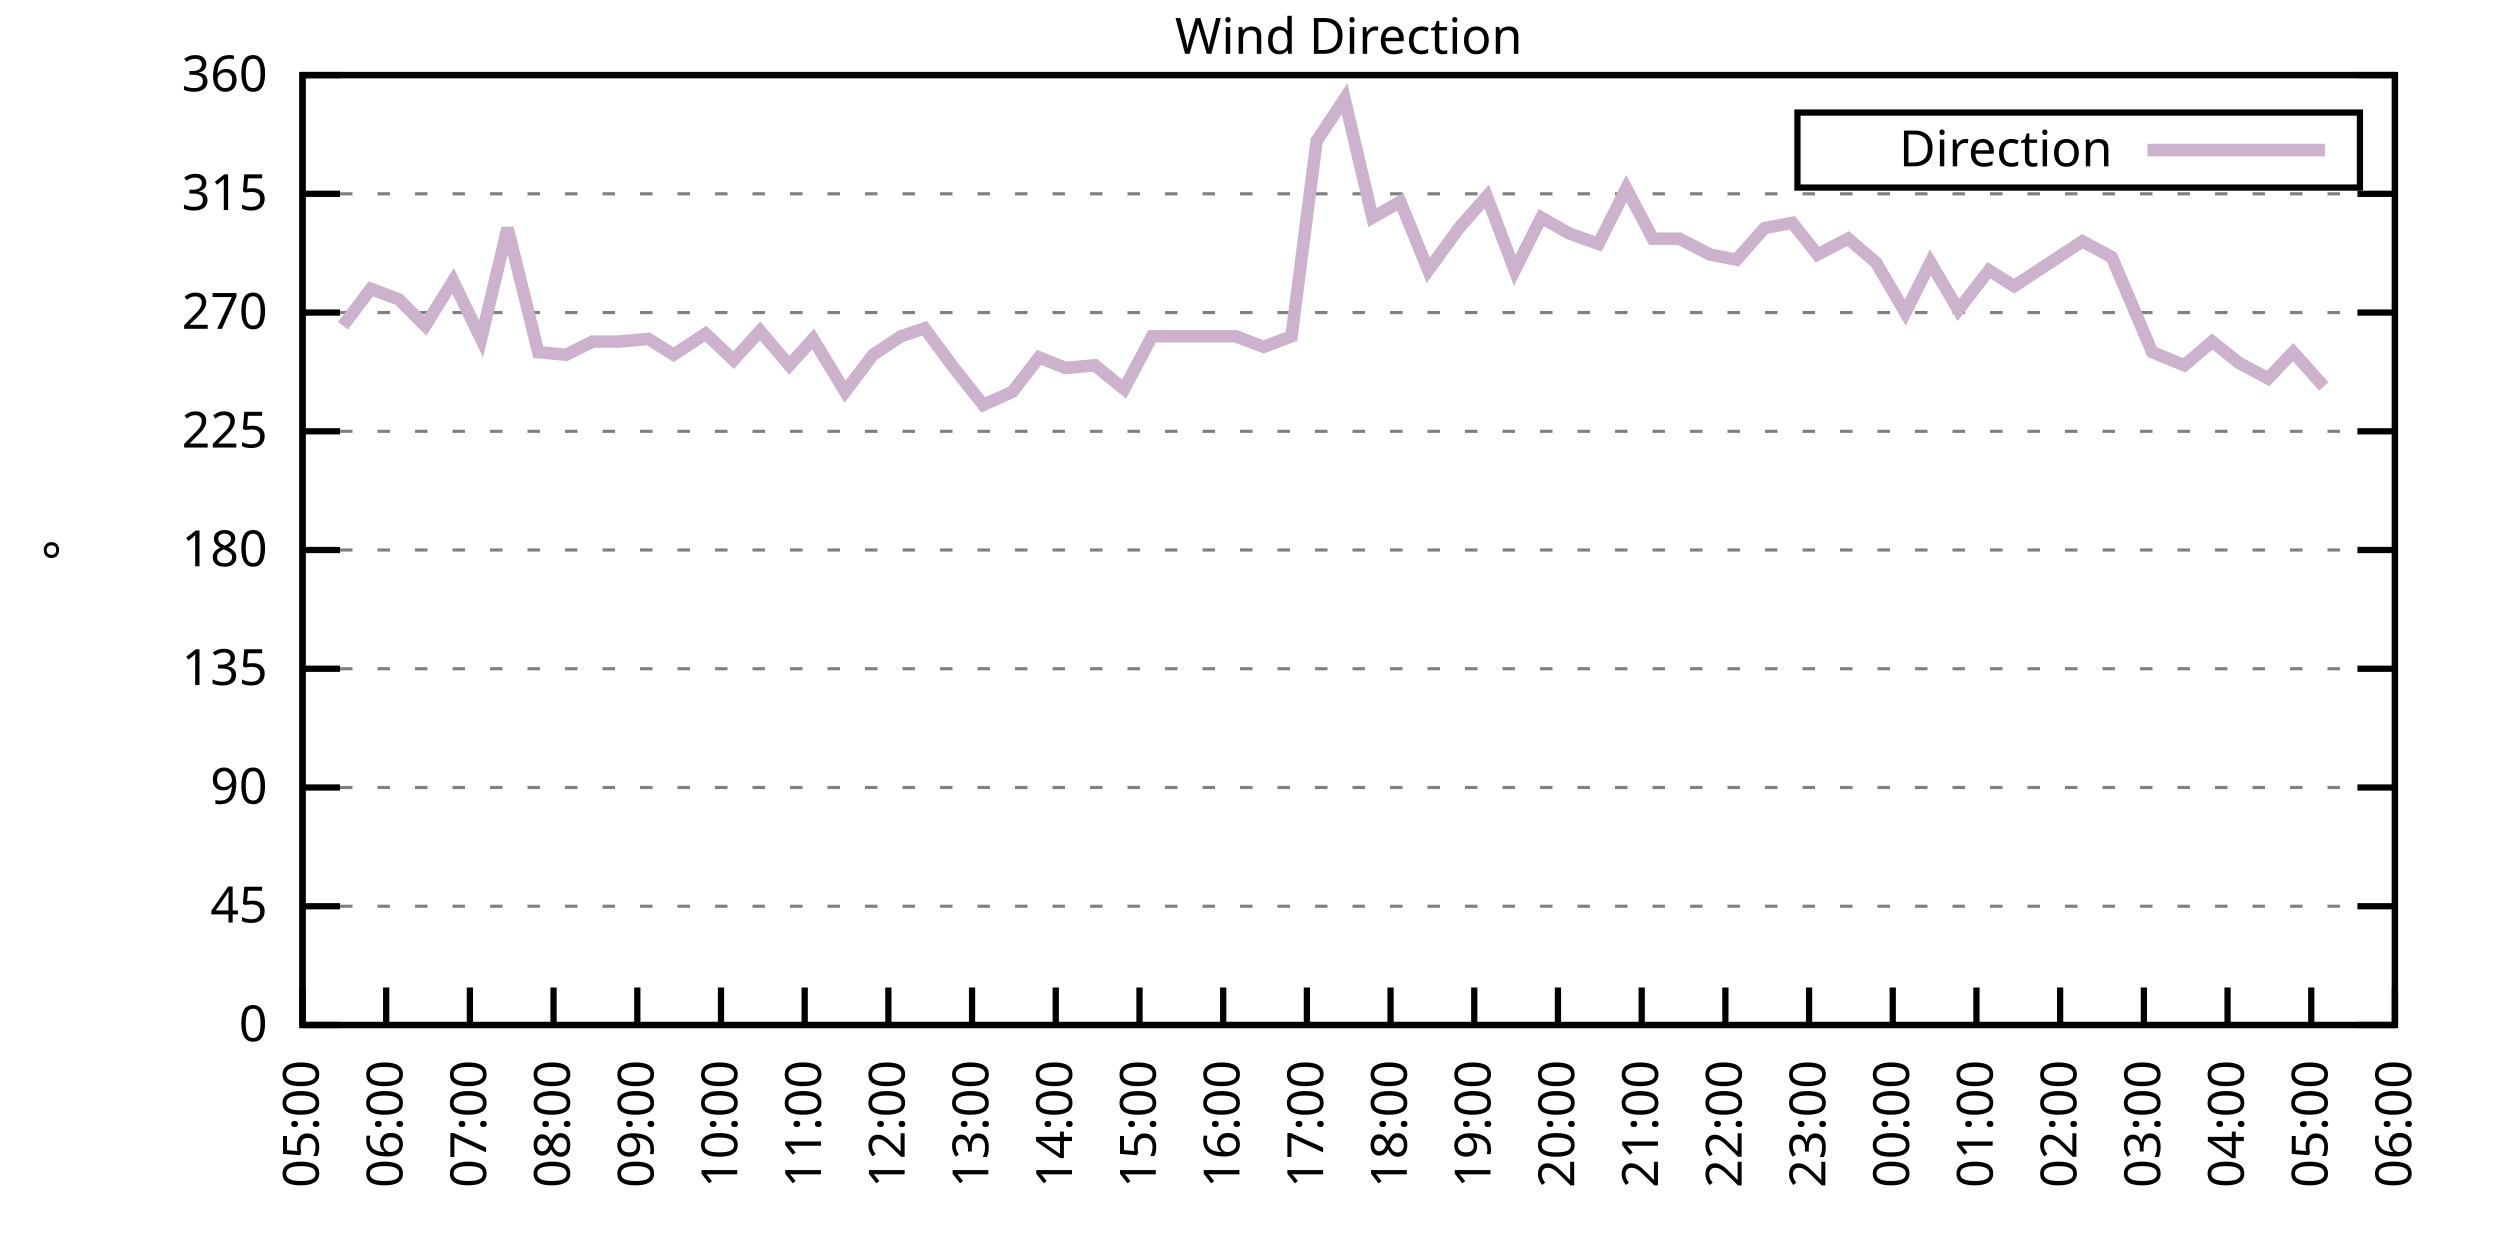
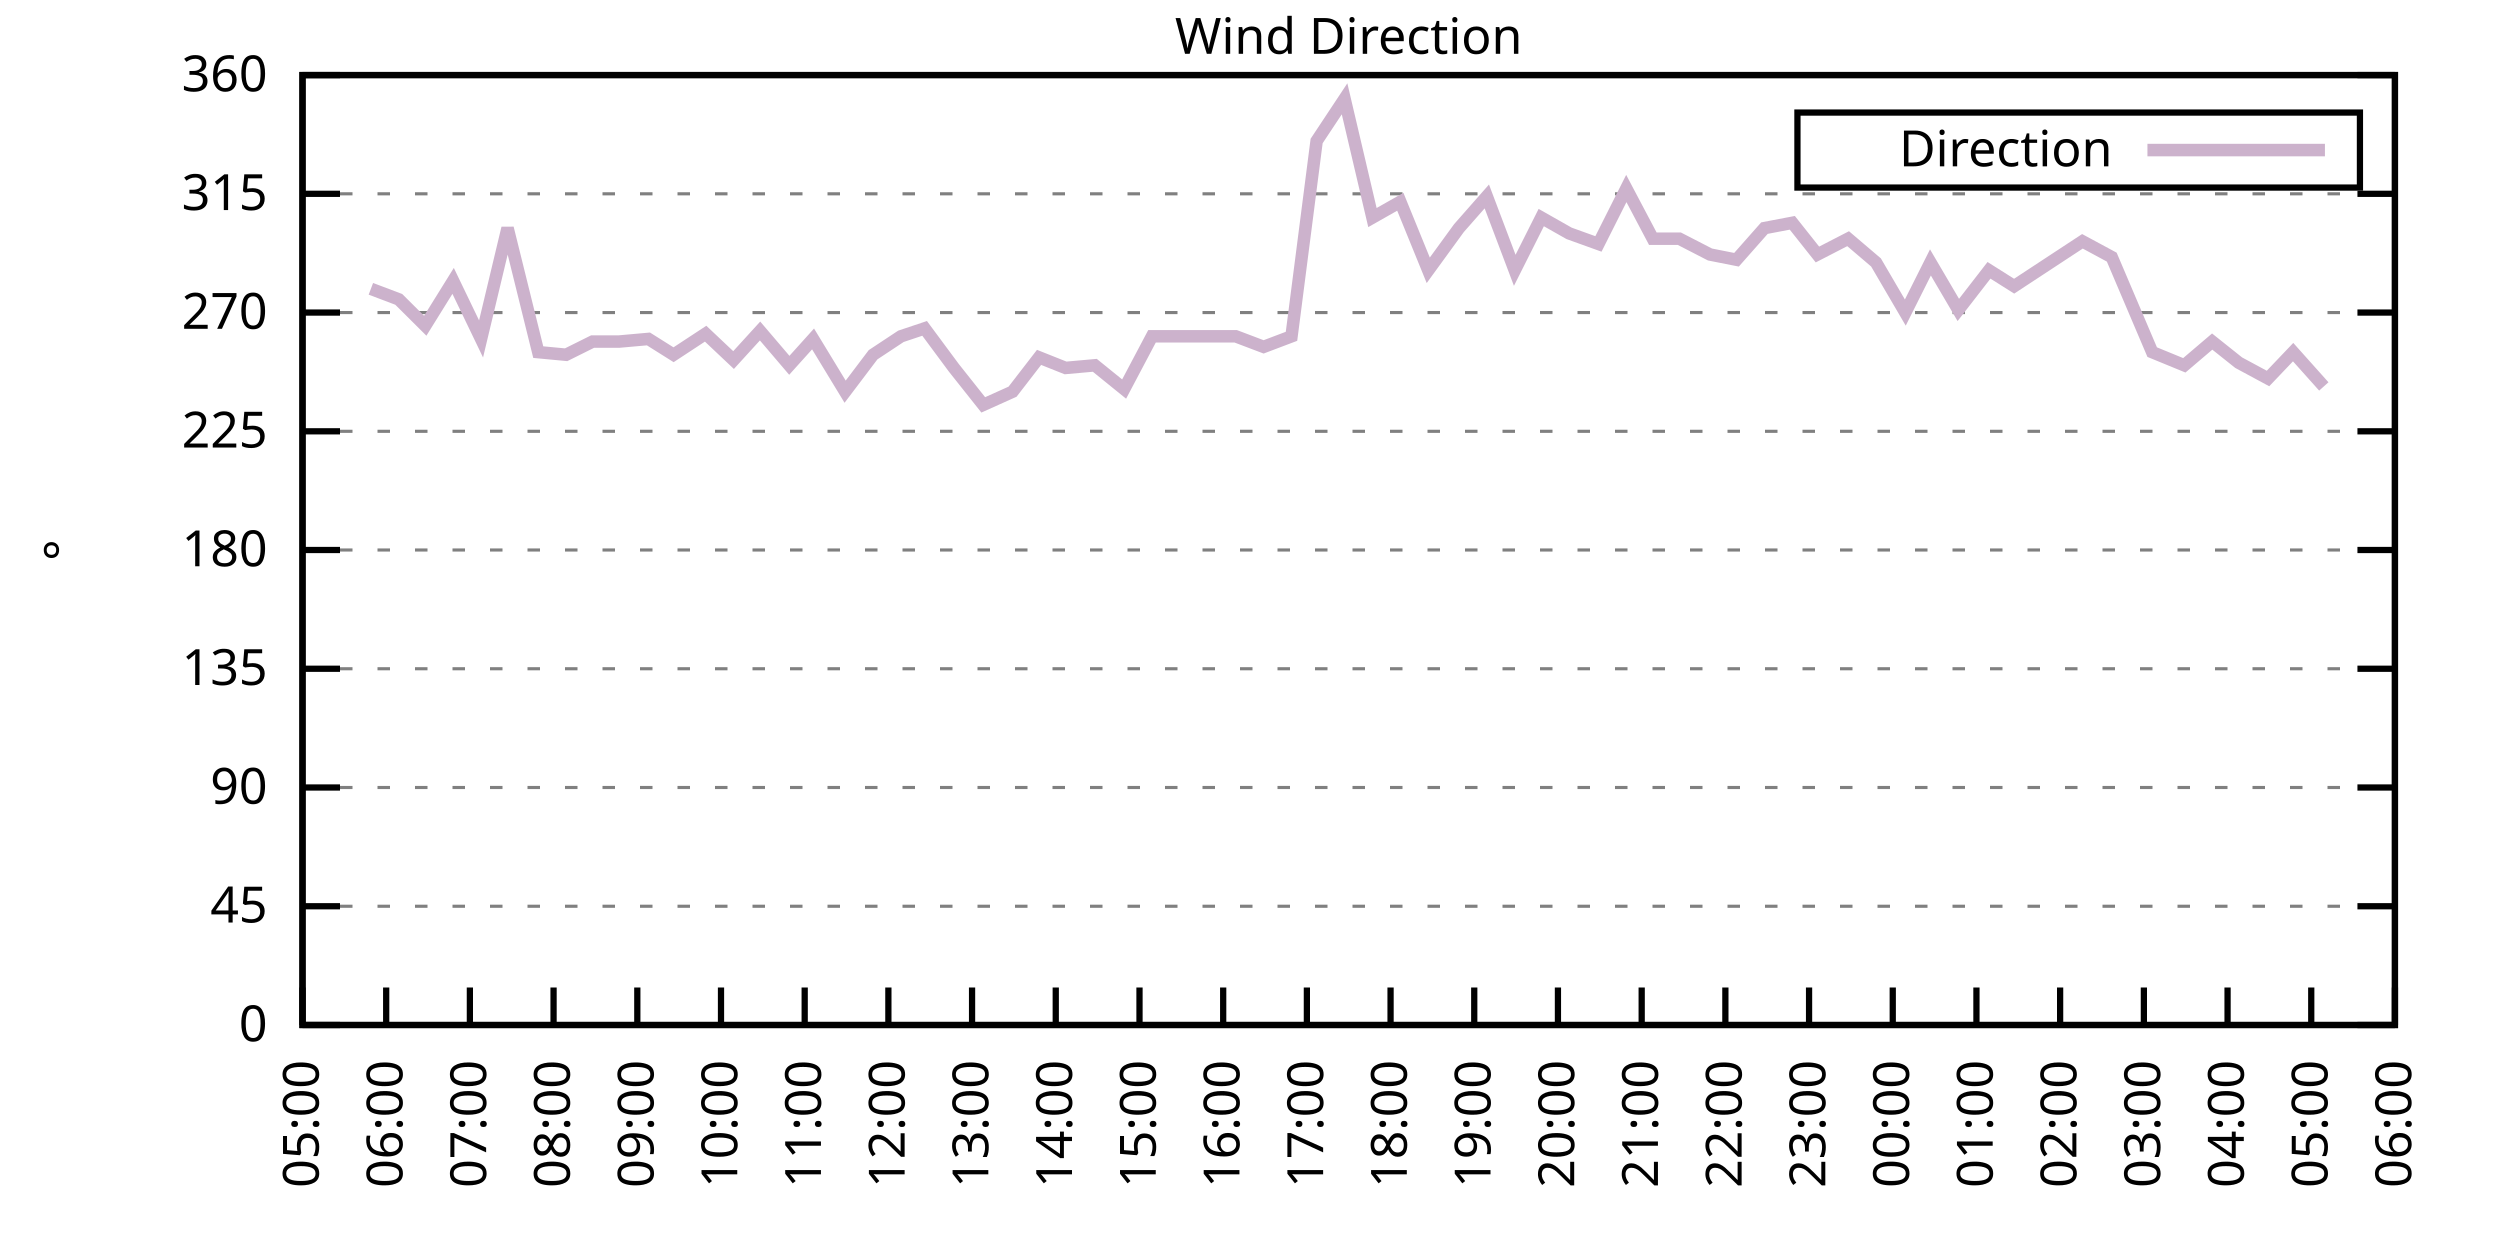
<svg xmlns="http://www.w3.org/2000/svg" xmlns:xlink="http://www.w3.org/1999/xlink" width="400" height="200" viewBox="0 0 400 200">
  <g id="gnuplot_canvas">
    <rect x="0" y="0" width="400" height="200" fill="none" />
    <defs>
      <circle id="gpDot" r="0.5" stroke-width="0.5" stroke="currentColor" />
      <path id="gpPt0" stroke-width="0.333" stroke="currentColor" d="M-1,0 h2 M0,-1 v2" />
      <path id="gpPt1" stroke-width="0.333" stroke="currentColor" d="M-1,-1 L1,1 M1,-1 L-1,1" />
      <path id="gpPt2" stroke-width="0.333" stroke="currentColor" d="M-1,0 L1,0 M0,-1 L0,1 M-1,-1 L1,1 M-1,1 L1,-1" />
      <rect id="gpPt3" stroke-width="0.333" stroke="currentColor" x="-1" y="-1" width="2" height="2" />
      <rect id="gpPt4" stroke-width="0.333" stroke="currentColor" fill="currentColor" x="-1" y="-1" width="2" height="2" />
      <circle id="gpPt5" stroke-width="0.333" stroke="currentColor" cx="0" cy="0" r="1" />
      <use xlink:href="#gpPt5" id="gpPt6" fill="currentColor" stroke="none" />
      <path id="gpPt7" stroke-width="0.333" stroke="currentColor" d="M0,-1.33 L-1.33,0.67 L1.33,0.67 z" />
      <use xlink:href="#gpPt7" id="gpPt8" fill="currentColor" stroke="none" />
      <use xlink:href="#gpPt7" id="gpPt9" stroke="currentColor" transform="rotate(180)" />
      <use xlink:href="#gpPt9" id="gpPt10" fill="currentColor" stroke="none" />
      <use xlink:href="#gpPt3" id="gpPt11" stroke="currentColor" transform="rotate(45)" />
      <use xlink:href="#gpPt11" id="gpPt12" fill="currentColor" stroke="none" />
      <path id="gpPt13" stroke-width="0.333" stroke="currentColor" d="M0,1.330 L1.265,0.411 L0.782,-1.067 L-0.782,-1.076 L-1.265,0.411 z" />
      <use xlink:href="#gpPt13" id="gpPt14" fill="currentColor" stroke="none" />
      <filter id="textbox" filterUnits="objectBoundingBox" x="0" y="0" height="1" width="1">
        <feFlood flood-color="white" flood-opacity="1" result="bgnd" />
        <feComposite in="SourceGraphic" in2="bgnd" operator="atop" />
      </filter>
      <filter id="greybox" filterUnits="objectBoundingBox" x="0" y="0" height="1" width="1">
        <feFlood flood-color="lightgrey" flood-opacity="1" result="grey" />
        <feComposite in="SourceGraphic" in2="grey" operator="atop" />
      </filter>
    </defs>
    <g fill="none" color="white" stroke="currentColor" stroke-width="1.00" stroke-linecap="butt" stroke-linejoin="miter">
</g>
    <g fill="none" color="black" stroke="currentColor" stroke-width="1.00" stroke-linecap="butt" stroke-linejoin="miter">
      <g stroke="none" shape-rendering="crispEdges">
        <polygon fill="rgb(255, 255, 255)" points="48.40,164.00 383.18,164.00 383.18,12.02 48.40,12.02 " />
      </g>
    </g>
    <g fill="none" color="black" stroke="currentColor" stroke-width="1.00" stroke-linecap="butt" stroke-linejoin="miter">
</g>
    <g fill="none" color="black" stroke="black" stroke-width="0.50" stroke-linecap="butt" stroke-linejoin="miter">
</g>
    <g fill="none" color="gray" stroke="currentColor" stroke-width="0.50" stroke-linecap="butt" stroke-linejoin="miter">
      <path stroke="gray" stroke-dasharray="2,4" class="gridline" d="M48.40,164.00 L383.19,164.00  " />
    </g>
    <g fill="none" color="gray" stroke="gray" stroke-width="1.00" stroke-linecap="butt" stroke-linejoin="miter">
</g>
    <g fill="none" color="black" stroke="currentColor" stroke-width="1.00" stroke-linecap="butt" stroke-linejoin="miter">
      <path stroke="black" d="M48.40,164.00 L54.40,164.00 M383.19,164.00 L377.19,164.00  " />
      <g transform="translate(42.80,166.60)" stroke="none" fill="black" font-family="Sans" font-size="8.00" text-anchor="end">
        <text>
          <tspan font-family="Sans"> 0</tspan>
        </text>
      </g>
    </g>
    <g fill="none" color="black" stroke="currentColor" stroke-width="1.00" stroke-linecap="butt" stroke-linejoin="miter">
</g>
    <g fill="none" color="black" stroke="black" stroke-width="0.50" stroke-linecap="butt" stroke-linejoin="miter">
</g>
    <g fill="none" color="gray" stroke="currentColor" stroke-width="0.50" stroke-linecap="butt" stroke-linejoin="miter">
      <path stroke="gray" stroke-dasharray="2,4" class="gridline" d="M48.40,145.00 L383.19,145.00  " />
    </g>
    <g fill="none" color="gray" stroke="gray" stroke-width="1.00" stroke-linecap="butt" stroke-linejoin="miter">
</g>
    <g fill="none" color="black" stroke="currentColor" stroke-width="1.00" stroke-linecap="butt" stroke-linejoin="miter">
      <path stroke="black" d="M48.40,145.00 L54.40,145.00 M383.19,145.00 L377.19,145.00  " />
      <g transform="translate(42.80,147.60)" stroke="none" fill="black" font-family="Sans" font-size="8.00" text-anchor="end">
        <text>
          <tspan font-family="Sans"> 45</tspan>
        </text>
      </g>
    </g>
    <g fill="none" color="black" stroke="currentColor" stroke-width="1.00" stroke-linecap="butt" stroke-linejoin="miter">
</g>
    <g fill="none" color="black" stroke="black" stroke-width="0.50" stroke-linecap="butt" stroke-linejoin="miter">
</g>
    <g fill="none" color="gray" stroke="currentColor" stroke-width="0.50" stroke-linecap="butt" stroke-linejoin="miter">
      <path stroke="gray" stroke-dasharray="2,4" class="gridline" d="M48.40,126.00 L383.19,126.00  " />
    </g>
    <g fill="none" color="gray" stroke="gray" stroke-width="1.00" stroke-linecap="butt" stroke-linejoin="miter">
</g>
    <g fill="none" color="black" stroke="currentColor" stroke-width="1.00" stroke-linecap="butt" stroke-linejoin="miter">
      <path stroke="black" d="M48.40,126.00 L54.40,126.00 M383.19,126.00 L377.19,126.00  " />
      <g transform="translate(42.80,128.60)" stroke="none" fill="black" font-family="Sans" font-size="8.00" text-anchor="end">
        <text>
          <tspan font-family="Sans"> 90</tspan>
        </text>
      </g>
    </g>
    <g fill="none" color="black" stroke="currentColor" stroke-width="1.00" stroke-linecap="butt" stroke-linejoin="miter">
</g>
    <g fill="none" color="black" stroke="black" stroke-width="0.50" stroke-linecap="butt" stroke-linejoin="miter">
</g>
    <g fill="none" color="gray" stroke="currentColor" stroke-width="0.50" stroke-linecap="butt" stroke-linejoin="miter">
      <path stroke="gray" stroke-dasharray="2,4" class="gridline" d="M48.40,107.00 L383.19,107.00  " />
    </g>
    <g fill="none" color="gray" stroke="gray" stroke-width="1.00" stroke-linecap="butt" stroke-linejoin="miter">
</g>
    <g fill="none" color="black" stroke="currentColor" stroke-width="1.00" stroke-linecap="butt" stroke-linejoin="miter">
      <path stroke="black" d="M48.40,107.00 L54.40,107.00 M383.19,107.00 L377.19,107.00  " />
      <g transform="translate(42.80,109.60)" stroke="none" fill="black" font-family="Sans" font-size="8.00" text-anchor="end">
        <text>
          <tspan font-family="Sans"> 135</tspan>
        </text>
      </g>
    </g>
    <g fill="none" color="black" stroke="currentColor" stroke-width="1.00" stroke-linecap="butt" stroke-linejoin="miter">
</g>
    <g fill="none" color="black" stroke="black" stroke-width="0.50" stroke-linecap="butt" stroke-linejoin="miter">
</g>
    <g fill="none" color="gray" stroke="currentColor" stroke-width="0.50" stroke-linecap="butt" stroke-linejoin="miter">
      <path stroke="gray" stroke-dasharray="2,4" class="gridline" d="M48.40,88.00 L383.19,88.00  " />
    </g>
    <g fill="none" color="gray" stroke="gray" stroke-width="1.00" stroke-linecap="butt" stroke-linejoin="miter">
</g>
    <g fill="none" color="black" stroke="currentColor" stroke-width="1.00" stroke-linecap="butt" stroke-linejoin="miter">
      <path stroke="black" d="M48.40,88.00 L54.40,88.00 M383.19,88.00 L377.19,88.00  " />
      <g transform="translate(42.80,90.60)" stroke="none" fill="black" font-family="Sans" font-size="8.00" text-anchor="end">
        <text>
          <tspan font-family="Sans"> 180</tspan>
        </text>
      </g>
    </g>
    <g fill="none" color="black" stroke="currentColor" stroke-width="1.00" stroke-linecap="butt" stroke-linejoin="miter">
</g>
    <g fill="none" color="black" stroke="black" stroke-width="0.50" stroke-linecap="butt" stroke-linejoin="miter">
</g>
    <g fill="none" color="gray" stroke="currentColor" stroke-width="0.50" stroke-linecap="butt" stroke-linejoin="miter">
      <path stroke="gray" stroke-dasharray="2,4" class="gridline" d="M48.40,69.01 L383.19,69.01  " />
    </g>
    <g fill="none" color="gray" stroke="gray" stroke-width="1.00" stroke-linecap="butt" stroke-linejoin="miter">
</g>
    <g fill="none" color="black" stroke="currentColor" stroke-width="1.00" stroke-linecap="butt" stroke-linejoin="miter">
      <path stroke="black" d="M48.40,69.01 L54.40,69.01 M383.19,69.01 L377.19,69.01  " />
      <g transform="translate(42.80,71.61)" stroke="none" fill="black" font-family="Sans" font-size="8.00" text-anchor="end">
        <text>
          <tspan font-family="Sans"> 225</tspan>
        </text>
      </g>
    </g>
    <g fill="none" color="black" stroke="currentColor" stroke-width="1.00" stroke-linecap="butt" stroke-linejoin="miter">
</g>
    <g fill="none" color="black" stroke="black" stroke-width="0.50" stroke-linecap="butt" stroke-linejoin="miter">
</g>
    <g fill="none" color="gray" stroke="currentColor" stroke-width="0.50" stroke-linecap="butt" stroke-linejoin="miter">
      <path stroke="gray" stroke-dasharray="2,4" class="gridline" d="M48.40,50.01 L383.19,50.01  " />
    </g>
    <g fill="none" color="gray" stroke="gray" stroke-width="1.00" stroke-linecap="butt" stroke-linejoin="miter">
</g>
    <g fill="none" color="black" stroke="currentColor" stroke-width="1.00" stroke-linecap="butt" stroke-linejoin="miter">
      <path stroke="black" d="M48.40,50.01 L54.40,50.01 M383.19,50.01 L377.19,50.01  " />
      <g transform="translate(42.80,52.61)" stroke="none" fill="black" font-family="Sans" font-size="8.00" text-anchor="end">
        <text>
          <tspan font-family="Sans"> 270</tspan>
        </text>
      </g>
    </g>
    <g fill="none" color="black" stroke="currentColor" stroke-width="1.00" stroke-linecap="butt" stroke-linejoin="miter">
</g>
    <g fill="none" color="black" stroke="black" stroke-width="0.50" stroke-linecap="butt" stroke-linejoin="miter">
</g>
    <g fill="none" color="gray" stroke="currentColor" stroke-width="0.50" stroke-linecap="butt" stroke-linejoin="miter">
      <path stroke="gray" stroke-dasharray="2,4" class="gridline" d="M48.40,31.01 L383.19,31.01  " />
    </g>
    <g fill="none" color="gray" stroke="gray" stroke-width="1.00" stroke-linecap="butt" stroke-linejoin="miter">
</g>
    <g fill="none" color="black" stroke="currentColor" stroke-width="1.00" stroke-linecap="butt" stroke-linejoin="miter">
      <path stroke="black" d="M48.40,31.01 L54.40,31.01 M383.19,31.01 L377.19,31.01  " />
      <g transform="translate(42.80,33.61)" stroke="none" fill="black" font-family="Sans" font-size="8.00" text-anchor="end">
        <text>
          <tspan font-family="Sans"> 315</tspan>
        </text>
      </g>
    </g>
    <g fill="none" color="black" stroke="currentColor" stroke-width="1.00" stroke-linecap="butt" stroke-linejoin="miter">
</g>
    <g fill="none" color="black" stroke="black" stroke-width="0.50" stroke-linecap="butt" stroke-linejoin="miter">
</g>
    <g fill="none" color="gray" stroke="currentColor" stroke-width="0.50" stroke-linecap="butt" stroke-linejoin="miter">
      <path stroke="gray" stroke-dasharray="2,4" class="gridline" d="M48.40,12.01 L383.19,12.01  " />
    </g>
    <g fill="none" color="gray" stroke="gray" stroke-width="1.00" stroke-linecap="butt" stroke-linejoin="miter">
</g>
    <g fill="none" color="black" stroke="currentColor" stroke-width="1.00" stroke-linecap="butt" stroke-linejoin="miter">
      <path stroke="black" d="M48.40,12.01 L54.40,12.01 M383.19,12.01 L377.19,12.01  " />
      <g transform="translate(42.80,14.61)" stroke="none" fill="black" font-family="Sans" font-size="8.00" text-anchor="end">
        <text>
          <tspan font-family="Sans"> 360</tspan>
        </text>
      </g>
    </g>
    <g fill="none" color="black" stroke="currentColor" stroke-width="1.00" stroke-linecap="butt" stroke-linejoin="miter">
      <path stroke="black" d="M48.40,164.00 L48.40,158.00  " />
      <g transform="translate(51.00,169.60) rotate(270.00)" stroke="none" fill="black" font-family="Sans" font-size="8.00" text-anchor="end">
        <text>
          <tspan font-family="Sans">05:00</tspan>
        </text>
      </g>
    </g>
    <g fill="none" color="black" stroke="currentColor" stroke-width="1.00" stroke-linecap="butt" stroke-linejoin="miter">
      <path stroke="black" d="M61.79,164.00 L61.79,158.00  " />
      <g transform="translate(64.39,169.60) rotate(270.00)" stroke="none" fill="black" font-family="Sans" font-size="8.00" text-anchor="end">
        <text>
          <tspan font-family="Sans">06:00</tspan>
        </text>
      </g>
    </g>
    <g fill="none" color="black" stroke="currentColor" stroke-width="1.00" stroke-linecap="butt" stroke-linejoin="miter">
      <path stroke="black" d="M75.18,164.00 L75.18,158.00  " />
      <g transform="translate(77.78,169.60) rotate(270.00)" stroke="none" fill="black" font-family="Sans" font-size="8.00" text-anchor="end">
        <text>
          <tspan font-family="Sans">07:00</tspan>
        </text>
      </g>
    </g>
    <g fill="none" color="black" stroke="currentColor" stroke-width="1.00" stroke-linecap="butt" stroke-linejoin="miter">
      <path stroke="black" d="M88.57,164.00 L88.57,158.00  " />
      <g transform="translate(91.17,169.60) rotate(270.00)" stroke="none" fill="black" font-family="Sans" font-size="8.00" text-anchor="end">
        <text>
          <tspan font-family="Sans">08:00</tspan>
        </text>
      </g>
    </g>
    <g fill="none" color="black" stroke="currentColor" stroke-width="1.00" stroke-linecap="butt" stroke-linejoin="miter">
      <path stroke="black" d="M101.97,164.00 L101.97,158.00  " />
      <g transform="translate(104.57,169.60) rotate(270.00)" stroke="none" fill="black" font-family="Sans" font-size="8.00" text-anchor="end">
        <text>
          <tspan font-family="Sans">09:00</tspan>
        </text>
      </g>
    </g>
    <g fill="none" color="black" stroke="currentColor" stroke-width="1.00" stroke-linecap="butt" stroke-linejoin="miter">
      <path stroke="black" d="M115.36,164.00 L115.36,158.00  " />
      <g transform="translate(117.96,169.60) rotate(270.00)" stroke="none" fill="black" font-family="Sans" font-size="8.00" text-anchor="end">
        <text>
          <tspan font-family="Sans">10:00</tspan>
        </text>
      </g>
    </g>
    <g fill="none" color="black" stroke="currentColor" stroke-width="1.00" stroke-linecap="butt" stroke-linejoin="miter">
      <path stroke="black" d="M128.75,164.00 L128.75,158.00  " />
      <g transform="translate(131.35,169.60) rotate(270.00)" stroke="none" fill="black" font-family="Sans" font-size="8.00" text-anchor="end">
        <text>
          <tspan font-family="Sans">11:00</tspan>
        </text>
      </g>
    </g>
    <g fill="none" color="black" stroke="currentColor" stroke-width="1.00" stroke-linecap="butt" stroke-linejoin="miter">
      <path stroke="black" d="M142.14,164.00 L142.14,158.00  " />
      <g transform="translate(144.74,169.60) rotate(270.00)" stroke="none" fill="black" font-family="Sans" font-size="8.00" text-anchor="end">
        <text>
          <tspan font-family="Sans">12:00</tspan>
        </text>
      </g>
    </g>
    <g fill="none" color="black" stroke="currentColor" stroke-width="1.00" stroke-linecap="butt" stroke-linejoin="miter">
      <path stroke="black" d="M155.53,164.00 L155.53,158.00  " />
      <g transform="translate(158.13,169.60) rotate(270.00)" stroke="none" fill="black" font-family="Sans" font-size="8.00" text-anchor="end">
        <text>
          <tspan font-family="Sans">13:00</tspan>
        </text>
      </g>
    </g>
    <g fill="none" color="black" stroke="currentColor" stroke-width="1.00" stroke-linecap="butt" stroke-linejoin="miter">
      <path stroke="black" d="M168.92,164.00 L168.92,158.00  " />
      <g transform="translate(171.52,169.60) rotate(270.00)" stroke="none" fill="black" font-family="Sans" font-size="8.00" text-anchor="end">
        <text>
          <tspan font-family="Sans">14:00</tspan>
        </text>
      </g>
    </g>
    <g fill="none" color="black" stroke="currentColor" stroke-width="1.00" stroke-linecap="butt" stroke-linejoin="miter">
      <path stroke="black" d="M182.32,164.00 L182.32,158.00  " />
      <g transform="translate(184.92,169.60) rotate(270.00)" stroke="none" fill="black" font-family="Sans" font-size="8.00" text-anchor="end">
        <text>
          <tspan font-family="Sans">15:00</tspan>
        </text>
      </g>
    </g>
    <g fill="none" color="black" stroke="currentColor" stroke-width="1.00" stroke-linecap="butt" stroke-linejoin="miter">
      <path stroke="black" d="M195.71,164.00 L195.71,158.00  " />
      <g transform="translate(198.31,169.60) rotate(270.00)" stroke="none" fill="black" font-family="Sans" font-size="8.00" text-anchor="end">
        <text>
          <tspan font-family="Sans">16:00</tspan>
        </text>
      </g>
    </g>
    <g fill="none" color="black" stroke="currentColor" stroke-width="1.00" stroke-linecap="butt" stroke-linejoin="miter">
      <path stroke="black" d="M209.10,164.00 L209.10,158.00  " />
      <g transform="translate(211.70,169.60) rotate(270.00)" stroke="none" fill="black" font-family="Sans" font-size="8.00" text-anchor="end">
        <text>
          <tspan font-family="Sans">17:00</tspan>
        </text>
      </g>
    </g>
    <g fill="none" color="black" stroke="currentColor" stroke-width="1.00" stroke-linecap="butt" stroke-linejoin="miter">
      <path stroke="black" d="M222.49,164.00 L222.49,158.00  " />
      <g transform="translate(225.09,169.60) rotate(270.00)" stroke="none" fill="black" font-family="Sans" font-size="8.00" text-anchor="end">
        <text>
          <tspan font-family="Sans">18:00</tspan>
        </text>
      </g>
    </g>
    <g fill="none" color="black" stroke="currentColor" stroke-width="1.00" stroke-linecap="butt" stroke-linejoin="miter">
      <path stroke="black" d="M235.88,164.00 L235.88,158.00  " />
      <g transform="translate(238.48,169.60) rotate(270.00)" stroke="none" fill="black" font-family="Sans" font-size="8.00" text-anchor="end">
        <text>
          <tspan font-family="Sans">19:00</tspan>
        </text>
      </g>
    </g>
    <g fill="none" color="black" stroke="currentColor" stroke-width="1.00" stroke-linecap="butt" stroke-linejoin="miter">
      <path stroke="black" d="M249.27,164.00 L249.27,158.00  " />
      <g transform="translate(251.87,169.60) rotate(270.00)" stroke="none" fill="black" font-family="Sans" font-size="8.00" text-anchor="end">
        <text>
          <tspan font-family="Sans">20:00</tspan>
        </text>
      </g>
    </g>
    <g fill="none" color="black" stroke="currentColor" stroke-width="1.00" stroke-linecap="butt" stroke-linejoin="miter">
      <path stroke="black" d="M262.67,164.00 L262.67,158.00  " />
      <g transform="translate(265.27,169.60) rotate(270.00)" stroke="none" fill="black" font-family="Sans" font-size="8.00" text-anchor="end">
        <text>
          <tspan font-family="Sans">21:00</tspan>
        </text>
      </g>
    </g>
    <g fill="none" color="black" stroke="currentColor" stroke-width="1.00" stroke-linecap="butt" stroke-linejoin="miter">
      <path stroke="black" d="M276.06,164.00 L276.06,158.00  " />
      <g transform="translate(278.66,169.60) rotate(270.00)" stroke="none" fill="black" font-family="Sans" font-size="8.00" text-anchor="end">
        <text>
          <tspan font-family="Sans">22:00</tspan>
        </text>
      </g>
    </g>
    <g fill="none" color="black" stroke="currentColor" stroke-width="1.00" stroke-linecap="butt" stroke-linejoin="miter">
      <path stroke="black" d="M289.45,164.00 L289.45,158.00  " />
      <g transform="translate(292.05,169.60) rotate(270.00)" stroke="none" fill="black" font-family="Sans" font-size="8.00" text-anchor="end">
        <text>
          <tspan font-family="Sans">23:00</tspan>
        </text>
      </g>
    </g>
    <g fill="none" color="black" stroke="currentColor" stroke-width="1.00" stroke-linecap="butt" stroke-linejoin="miter">
      <path stroke="black" d="M302.84,164.00 L302.84,158.00  " />
      <g transform="translate(305.44,169.60) rotate(270.00)" stroke="none" fill="black" font-family="Sans" font-size="8.00" text-anchor="end">
        <text>
          <tspan font-family="Sans">00:00</tspan>
        </text>
      </g>
    </g>
    <g fill="none" color="black" stroke="currentColor" stroke-width="1.00" stroke-linecap="butt" stroke-linejoin="miter">
      <path stroke="black" d="M316.23,164.00 L316.23,158.00  " />
      <g transform="translate(318.83,169.60) rotate(270.00)" stroke="none" fill="black" font-family="Sans" font-size="8.00" text-anchor="end">
        <text>
          <tspan font-family="Sans">01:00</tspan>
        </text>
      </g>
    </g>
    <g fill="none" color="black" stroke="currentColor" stroke-width="1.00" stroke-linecap="butt" stroke-linejoin="miter">
      <path stroke="black" d="M329.62,164.00 L329.62,158.00  " />
      <g transform="translate(332.22,169.60) rotate(270.00)" stroke="none" fill="black" font-family="Sans" font-size="8.00" text-anchor="end">
        <text>
          <tspan font-family="Sans">02:00</tspan>
        </text>
      </g>
    </g>
    <g fill="none" color="black" stroke="currentColor" stroke-width="1.00" stroke-linecap="butt" stroke-linejoin="miter">
      <path stroke="black" d="M343.02,164.00 L343.02,158.00  " />
      <g transform="translate(345.62,169.60) rotate(270.00)" stroke="none" fill="black" font-family="Sans" font-size="8.00" text-anchor="end">
        <text>
          <tspan font-family="Sans">03:00</tspan>
        </text>
      </g>
    </g>
    <g fill="none" color="black" stroke="currentColor" stroke-width="1.00" stroke-linecap="butt" stroke-linejoin="miter">
      <path stroke="black" d="M356.41,164.00 L356.41,158.00  " />
      <g transform="translate(359.01,169.60) rotate(270.00)" stroke="none" fill="black" font-family="Sans" font-size="8.00" text-anchor="end">
        <text>
          <tspan font-family="Sans">04:00</tspan>
        </text>
      </g>
    </g>
    <g fill="none" color="black" stroke="currentColor" stroke-width="1.00" stroke-linecap="butt" stroke-linejoin="miter">
      <path stroke="black" d="M369.80,164.00 L369.80,158.00  " />
      <g transform="translate(372.40,169.60) rotate(270.00)" stroke="none" fill="black" font-family="Sans" font-size="8.00" text-anchor="end">
        <text>
          <tspan font-family="Sans">05:00</tspan>
        </text>
      </g>
    </g>
    <g fill="none" color="black" stroke="currentColor" stroke-width="1.00" stroke-linecap="butt" stroke-linejoin="miter">
      <path stroke="black" d="M383.19,164.00 L383.19,158.00  " />
      <g transform="translate(385.79,169.60) rotate(270.00)" stroke="none" fill="black" font-family="Sans" font-size="8.00" text-anchor="end">
        <text>
          <tspan font-family="Sans">06:00</tspan>
        </text>
      </g>
    </g>
    <g fill="none" color="black" stroke="currentColor" stroke-width="1.00" stroke-linecap="butt" stroke-linejoin="miter">
</g>
    <g fill="none" color="black" stroke="currentColor" stroke-width="1.00" stroke-linecap="butt" stroke-linejoin="miter">
      <path stroke="black" d="M48.40,12.01 L48.40,164.00 L383.19,164.00 L383.19,12.01 L48.40,12.01 Z  " />
    </g>
    <g fill="none" color="black" stroke="currentColor" stroke-width="1.00" stroke-linecap="butt" stroke-linejoin="miter">
</g>
    <g fill="none" color="black" stroke="currentColor" stroke-width="1.00" stroke-linecap="butt" stroke-linejoin="miter">
      <path stroke="black" d="M287.59,30.01 L287.59,18.01 L377.59,18.01 L377.59,30.01 L287.59,30.01 Z  " />
    </g>
    <g id="Wind_direction_plot_1">
      <g fill="none" color="white" stroke="black" stroke-width="2.00" stroke-linecap="butt" stroke-linejoin="miter">
</g>
      <g fill="none" color="black" stroke="currentColor" stroke-width="2.00" stroke-linecap="butt" stroke-linejoin="miter">
        <g transform="translate(337.99,26.61)" stroke="none" fill="black" font-family="Sans" font-size="8.00" text-anchor="end">
          <text>
            <tspan font-family="Sans">Direction</tspan>
          </text>
        </g>
      </g>
      <g fill="none" color="black" stroke="currentColor" stroke-width="2.00" stroke-linecap="butt" stroke-linejoin="miter">
-         <path stroke="rgb(204, 178, 204)" d="M343.59,24.01 L371.99,24.01 M54.87,52.12 L59.34,46.21 L63.80,47.90 L68.04,52.12 L72.50,44.94 L76.97,54.23   L81.21,36.50 L86.12,56.34 L90.58,56.76 L94.82,54.65 L99.06,54.65 L103.75,54.23 L107.77,56.76 L112.90,53.39   L117.37,57.61 L121.61,52.96 L126.29,58.45 L130.09,54.23 L135.22,62.67 L139.69,56.76 L144.15,53.81 L147.94,52.54   L152.63,58.87 L157.32,64.78 L162.01,62.67 L166.25,57.18 L170.49,58.87 L175.17,58.45 L179.86,62.25 L184.32,53.81   L188.57,53.81 L193.25,53.81 L197.72,53.81 L202.18,55.50 L206.64,53.81 L210.66,22.56 L215.13,15.81 L219.59,34.81   L224.05,32.28 L228.52,43.25 L233.43,36.50 L237.89,31.43 L242.36,43.25 L246.60,34.81 L251.06,37.34 L255.75,39.03   L260.21,30.16 L264.45,38.19 L268.69,38.19 L273.60,40.72 L277.84,41.56 L282.31,36.50 L286.77,35.65 L290.79,40.72   L295.70,38.19 L300.16,41.99 L304.85,50.01 L308.87,41.99 L313.33,49.59 L318.24,43.25 L322.26,45.79 L333.19,38.61   L337.88,41.14 L344.35,56.34 L349.49,58.45 L353.95,54.65 L358.19,58.03 L362.88,60.56 L366.90,56.34 L371.81,61.83    " />
+         <path stroke="rgb(204, 178, 204)" d="M343.59,24.01 L371.99,24.01 M59.34,46.21 L63.80,47.90 L68.04,52.12 L72.50,44.94 L76.97,54.23 L81.21,36.50   L86.12,56.34 L90.58,56.76 L94.82,54.65 L99.06,54.65 L103.75,54.23 L107.77,56.76 L112.90,53.39 L117.37,57.61   L121.61,52.96 L126.29,58.45 L130.09,54.23 L135.22,62.67 L139.69,56.76 L144.15,53.81 L147.94,52.54 L152.63,58.87   L157.32,64.78 L162.01,62.67 L166.25,57.18 L170.49,58.87 L175.17,58.45 L179.86,62.25 L184.32,53.81 L188.57,53.81   L193.25,53.81 L197.72,53.81 L202.18,55.50 L206.64,53.81 L210.66,22.56 L215.13,15.81 L219.59,34.81 L224.05,32.28   L228.52,43.25 L233.43,36.50 L237.89,31.43 L242.36,43.25 L246.60,34.81 L251.06,37.34 L255.75,39.03 L260.21,30.16   L264.45,38.19 L268.69,38.19 L273.60,40.72 L277.84,41.56 L282.31,36.50 L286.77,35.65 L290.79,40.72 L295.70,38.19   L300.16,41.99 L304.85,50.01 L308.87,41.99 L313.33,49.59 L318.24,43.25 L322.26,45.79 L333.19,38.61 L337.88,41.14   L344.35,56.34 L349.49,58.45 L353.95,54.65 L358.19,58.03 L362.88,60.56 L366.90,56.34 L371.81,61.83  " />
      </g>
    </g>
    <g fill="none" color="black" stroke="currentColor" stroke-width="2.00" stroke-linecap="butt" stroke-linejoin="miter">
</g>
    <g fill="none" color="black" stroke="black" stroke-width="1.00" stroke-linecap="butt" stroke-linejoin="miter">
</g>
    <g fill="none" color="black" stroke="currentColor" stroke-width="1.00" stroke-linecap="butt" stroke-linejoin="miter">
      <path stroke="black" d="M48.40,12.01 L48.40,164.00 L383.19,164.00 L383.19,12.01 L48.40,12.01 Z  " />
      <g transform="translate(12.80,88.01) rotate(270.00)" stroke="none" fill="black" font-family="Sans" font-size="8.00" text-anchor="middle">
        <text>
          <tspan font-family="Sans">°</tspan>
        </text>
      </g>
    </g>
    <g fill="none" color="black" stroke="currentColor" stroke-width="1.00" stroke-linecap="butt" stroke-linejoin="miter">
</g>
    <g fill="none" color="black" stroke="currentColor" stroke-width="1.00" stroke-linecap="butt" stroke-linejoin="miter">
      <g transform="translate(215.79,8.61)" stroke="none" fill="black" font-family="Sans" font-size="8.00" text-anchor="middle">
        <text>
          <tspan font-family="Sans">Wind Direction</tspan>
        </text>
      </g>
    </g>
    <g fill="none" color="black" stroke="currentColor" stroke-width="1.00" stroke-linecap="butt" stroke-linejoin="miter">
</g>
  </g>
</svg>
